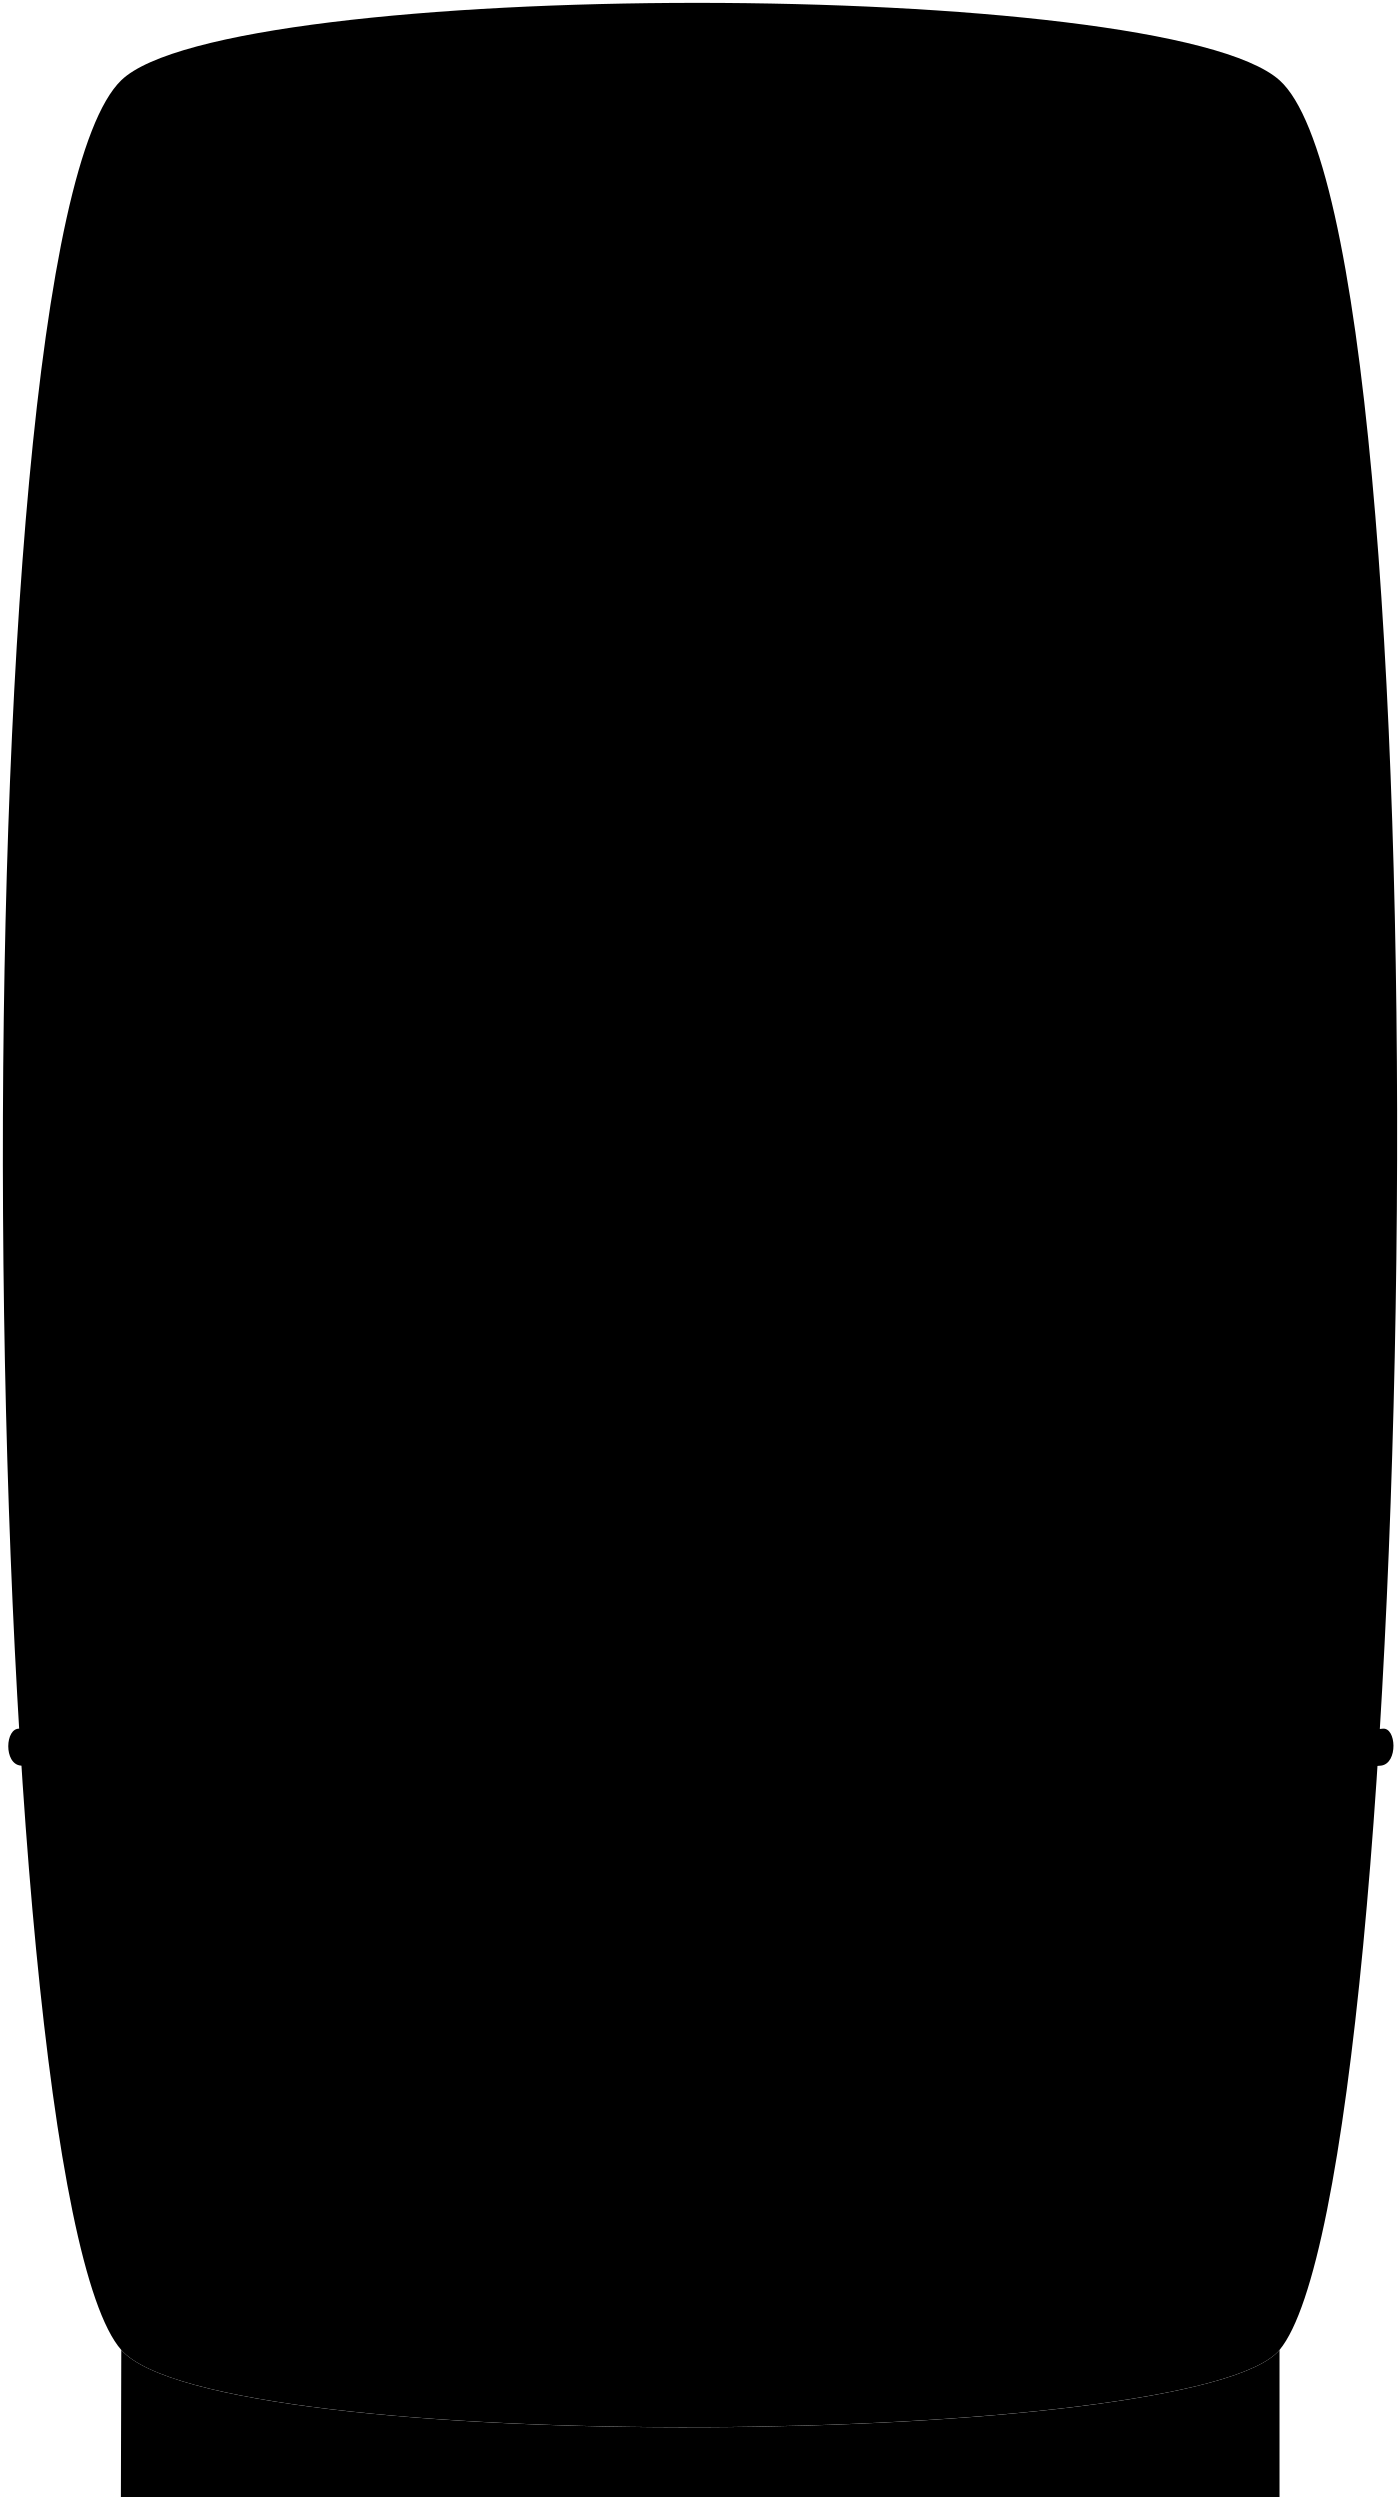
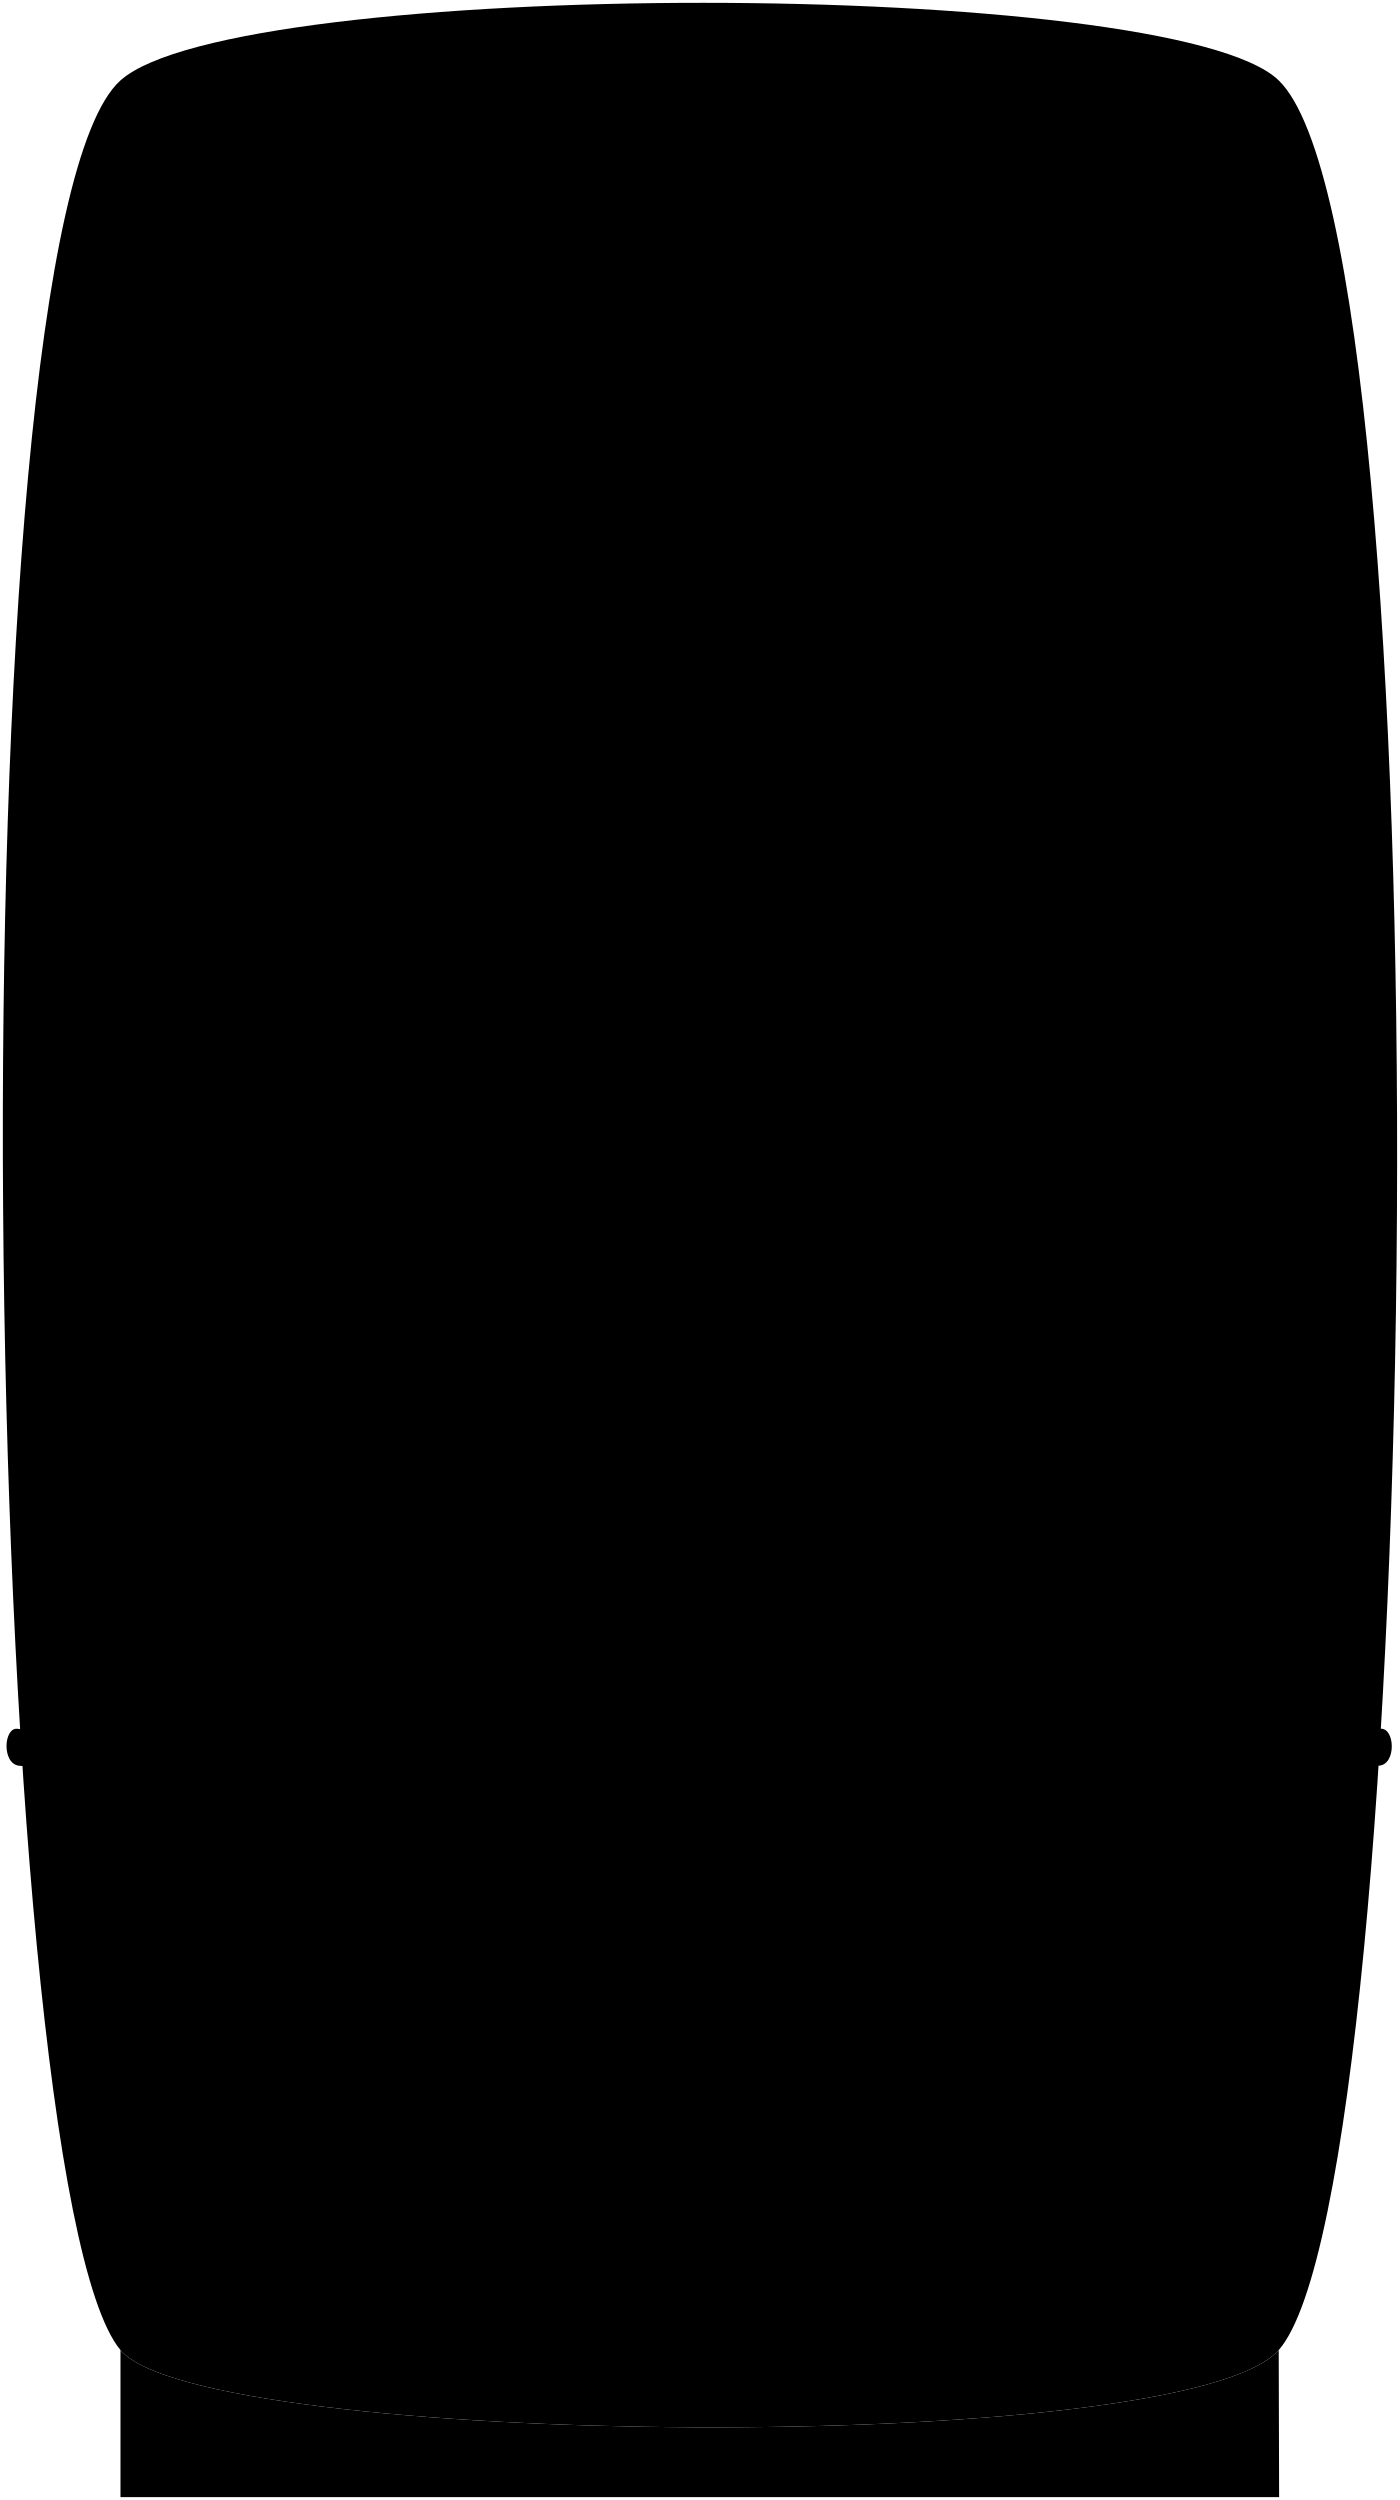
<svg viewBox="0 0 244.26 436.18">
-   <path class="porcelainDarkest" d="M21.16,410c16.53,18.81,187.82,17.13,202.08,0,24.59-29.55,30-369.1,0-396C203.1-4,39.79-4,21.16,14-8.47,42.73-4.22,381.13,21.16,410Z" />
+   <path class="porcelainDarkest" d="M223.1,410.02c-16.53,18.81-187.82,17.13-202.08,0-24.6-29.55-30-369.1,0-395.99,20.14-18.05,183.45-18.05,202.08,0,29.63,28.7,25.38,367.1,0,395.99Z" />
  <g class="steelDark">
-     <path d="M21.16,410l-.07,25.66H223.24V410C209,427.15,37.69,428.83,21.16,410Z" />
-     <ellipse cx="121.43" cy="36.36" rx="54.19" ry="3.46" />
-     <rect x="23.29" y="122.14" width="12.58" height="39.98" />
+     <path d="M223.1,410.02l.07,25.66H21.02v-25.66c14.26,17.13,185.55,18.81,202.08,0Z" />
+     <ellipse cx="122.84" cy="36.36" rx="54.19" ry="3.46" />
+     <rect x="208.39" y="122.14" width="12.58" height="39.98" transform="translate(429.37 284.26) rotate(-180)" />
  </g>
  <g class="brassDark">
-     <path d="M3.65,308.05a1371.87,1371.87,0,0,0,237.32,0c3-.4,2.65-6.75.25-6.44a1244.57,1244.57,0,0,1-237.8,0C.88,301.4.61,307.81,3.65,308.05Z" />
-     <path d="M23,192.93c1.1,2.27,12.46,2.11,11.43,0-6.45-23.55-6.49-46.21,0-71.45.78-2-10.75-2.09-11.43,0C16.24,147.4,16.15,170.09,23,192.93Z" />
-     <ellipse cx="121.43" cy="36.36" rx="17.18" ry="8.96" />
+     <path d="M240.62,308.05c-78.43,6.85-157.4,6.87-237.32,.02-3.03-.4-2.65-6.75-.25-6.44,79.66,7.57,159.12,7.58,237.8-.01,2.54-.21,2.81,6.2-.23,6.44Z" />
+     <path d="M221.32,192.93c-1.1,2.27-12.46,2.11-11.43,0,6.45-23.55,6.49-46.21,0-71.45-.78-2.01,10.75-2.09,11.43,0,6.71,25.92,6.8,48.61,0,71.45Z" />
+     <ellipse cx="122.84" cy="36.36" rx="17.18" ry="8.96" />
  </g>
</svg>
